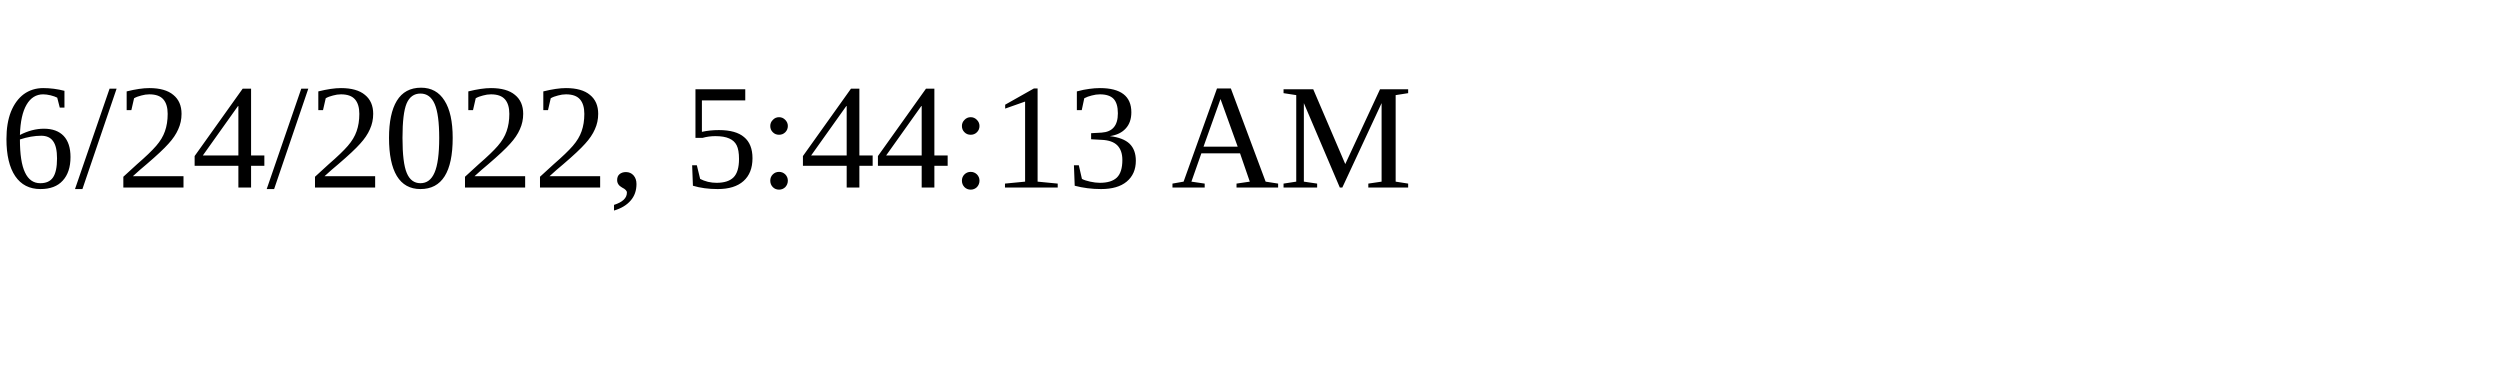
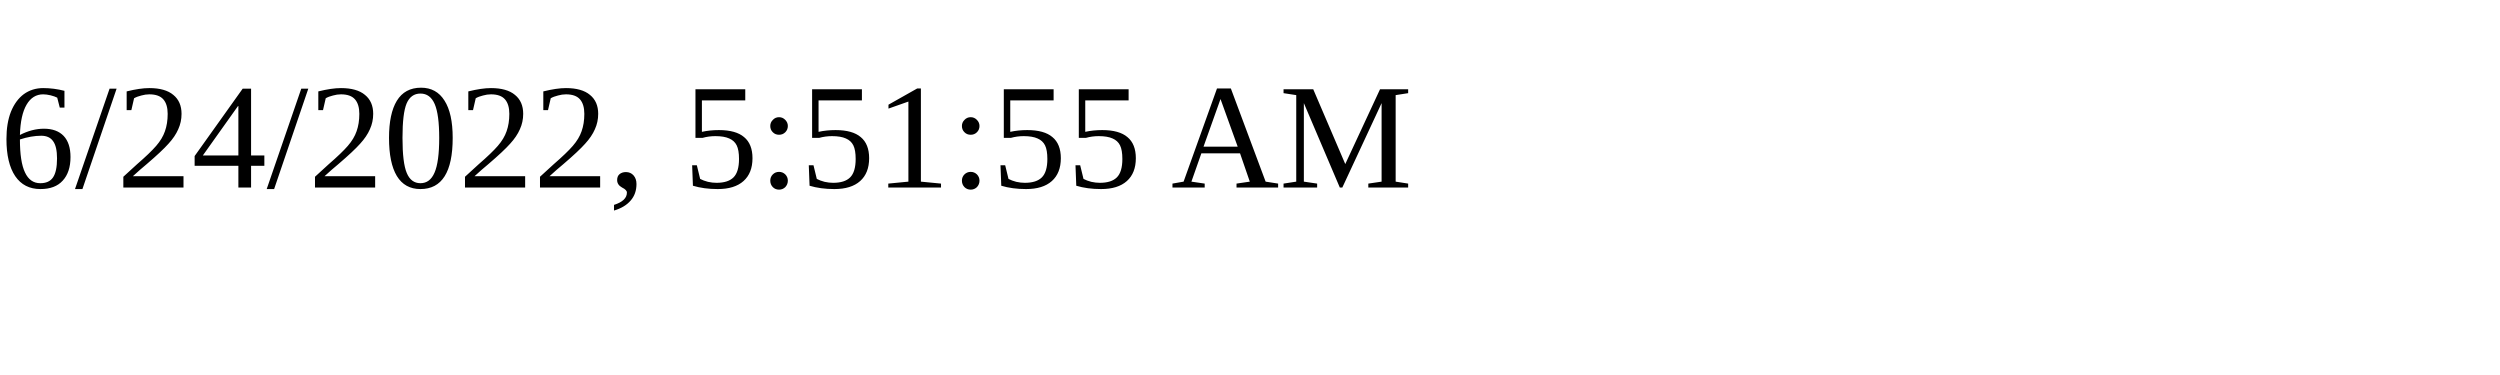
<svg xmlns="http://www.w3.org/2000/svg" height="30" width="200">
-   <text x="0" y="15">6/24/2022, 5:44:13 AM</text>
+   <text x="0" y="15">6/24/2022, 5:51:55 AM</text>
</svg>
